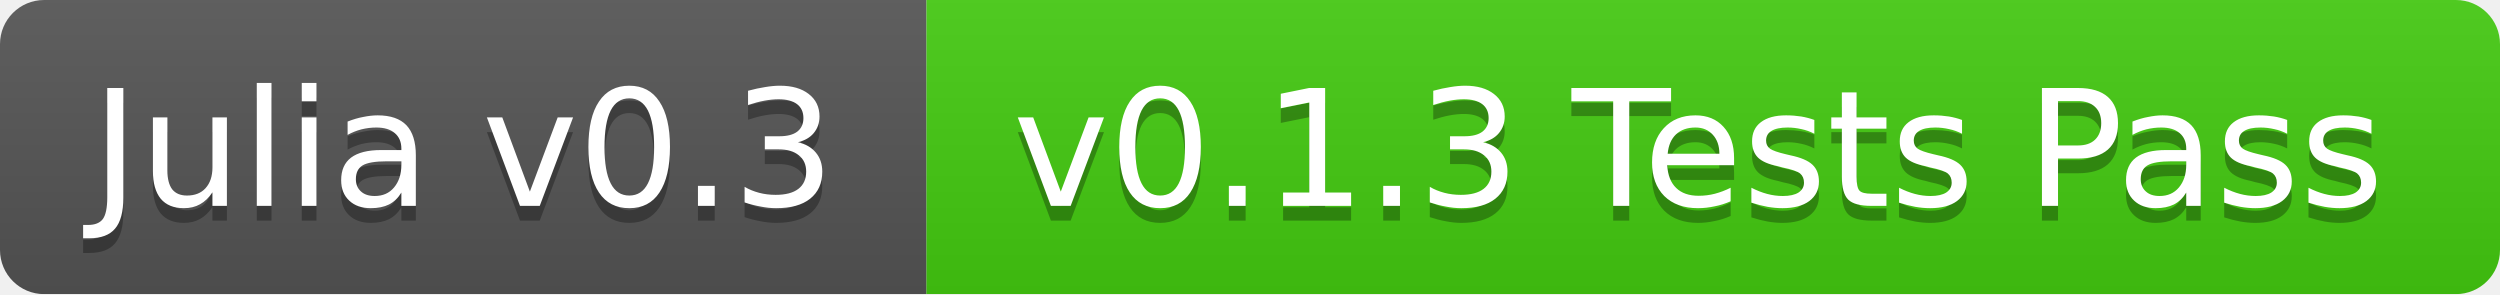
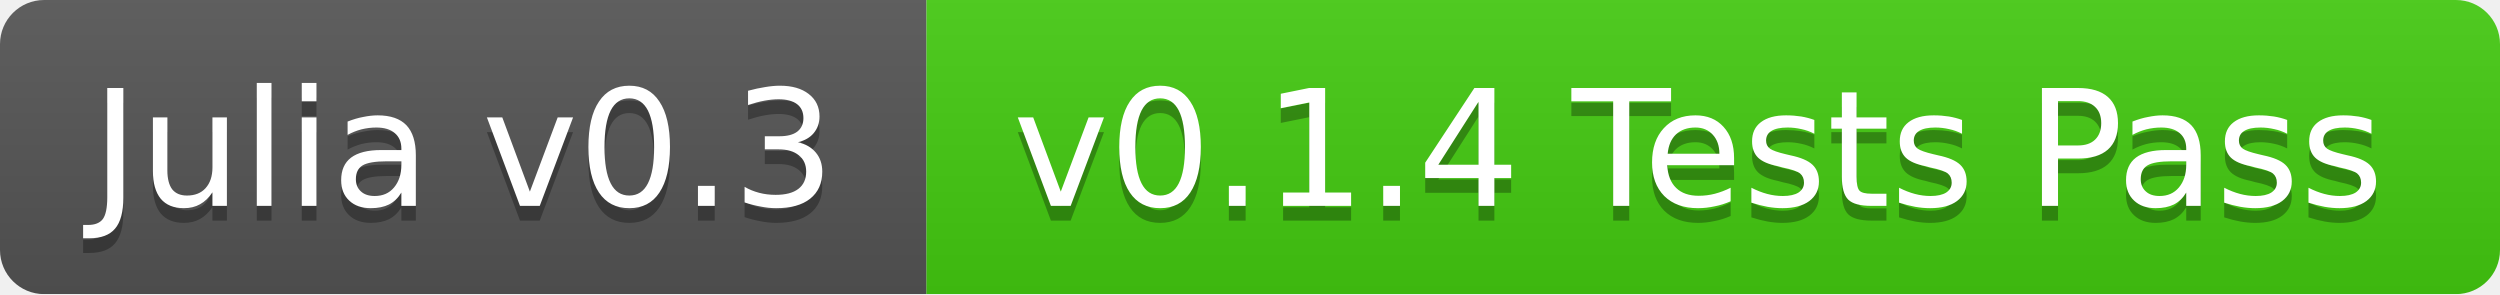
<svg xmlns="http://www.w3.org/2000/svg" width="170" height="20">
  <linearGradient id="b" x2="0" y2="100%">
    <stop offset="0" stop-color="#bbb" stop-opacity=".1" />
    <stop offset="1" stop-opacity=".1" />
  </linearGradient>
  <mask id="a">
    <rect width="170" height="20" rx="3" fill="#fff" />
  </mask>
  <g mask="url(#a)">
    <path fill="#555" d="M0 0h63v20H0z" />
    <path fill="#4c1" d="M63 0h107v20H63z" />
    <path fill="url(#b)" d="M0 0h170v20H0z" />
  </g>
  <g fill="#fff" text-anchor="middle" font-family="DejaVu Sans,Verdana,Geneva,sans-serif" font-size="11">
    <text x="31.5" y="15" fill="#010101" fill-opacity=".3">Julia v0.3</text>
    <text x="31.5" y="14">Julia v0.3</text>
-     <text x="115.5" y="15" fill="#010101" fill-opacity=".3">v0.1.3 Tests Pass</text>
-     <text x="115.5" y="14">v0.1.3 Tests Pass</text>
+     <text x="115.5" y="15" fill="#010101" fill-opacity=".3">v0.1.4 Tests Pass</text>
+     <text x="115.5" y="14">v0.1.4 Tests Pass</text>
  </g>
</svg>
